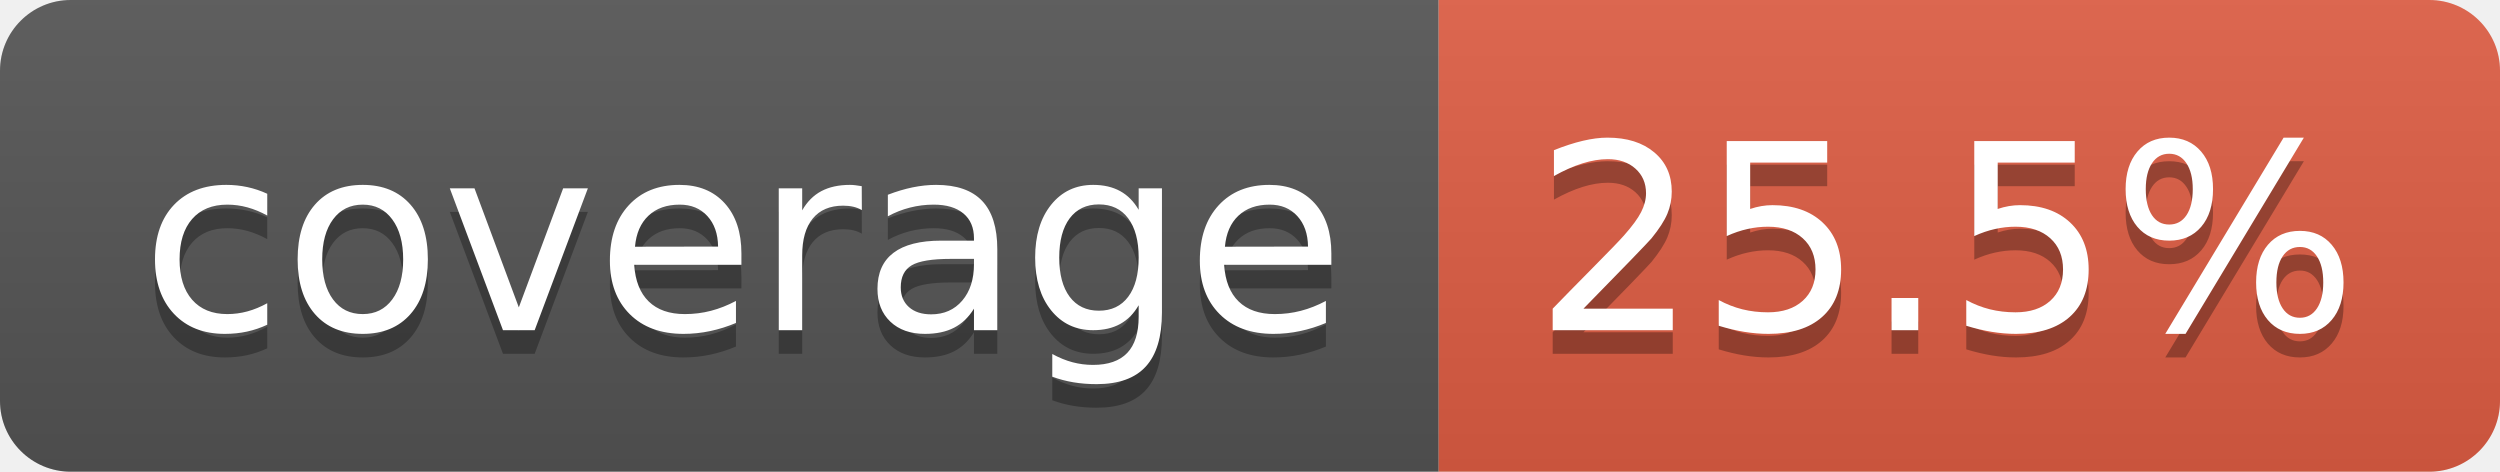
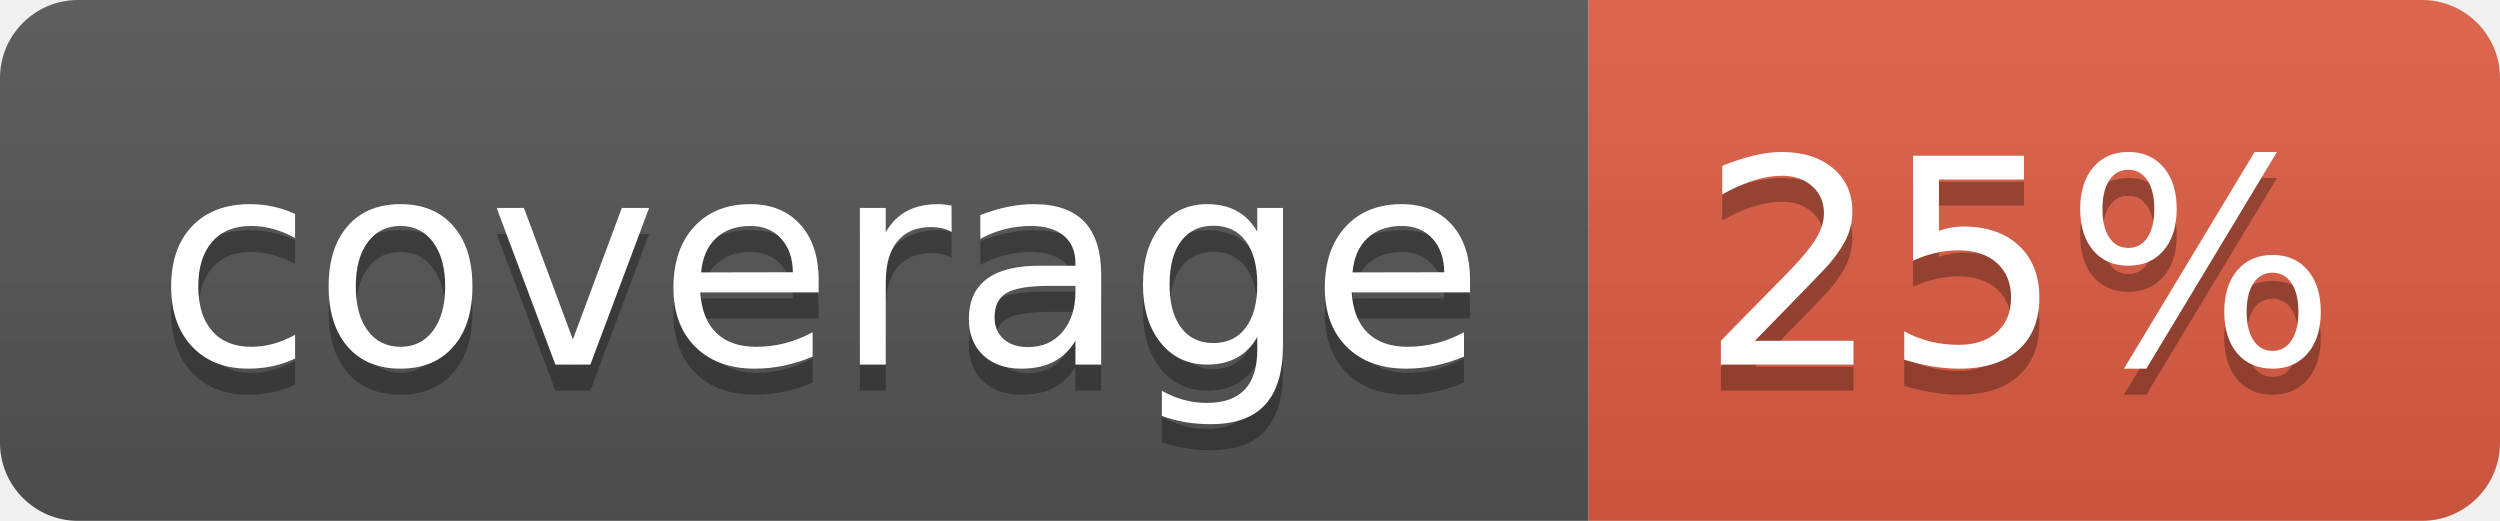
- <svg xmlns="http://www.w3.org/2000/svg" width="106" height="20" role="img" aria-label="coverage: 25.5%">
+ <svg xmlns="http://www.w3.org/2000/svg" width="96" height="20" role="img" aria-label="coverage: 25%">
  <linearGradient id="s" x2="0" y2="100%">
    <stop offset="0" stop-color="#bbb" stop-opacity=".1" />
    <stop offset="1" stop-opacity=".1" />
  </linearGradient>
  <clipPath id="r">
-     <rect width="106" height="20" rx="3" fill="#fff" />
+     <rect width="96" height="20" rx="3" fill="#fff" />
  </clipPath>
  <g clip-path="url(#r)">
    <rect width="61" height="20" fill="#555" />
-     <rect x="61" width="45" height="20" fill="#e05d44" />
-     <rect width="106" height="20" fill="url(#s)" />
+     <rect x="61" width="35" height="20" fill="#e05d44" />
+     <rect width="96" height="20" fill="url(#s)" />
  </g>
  <g fill="#fff" text-anchor="middle" font-family="Verdana,Geneva,DejaVu Sans,sans-serif" text-rendering="geometricPrecision" font-size="110">
    <text aria-hidden="true" x="315" y="150" fill="#010101" fill-opacity=".3" transform="scale(.1)" textLength="510">coverage</text>
    <text x="315" y="140" transform="scale(.1)" fill="#fff" textLength="510">coverage</text>
-     <text aria-hidden="true" x="825" y="150" fill="#010101" fill-opacity=".3" transform="scale(.1)" textLength="350">25.5%</text>
-     <text x="825" y="140" transform="scale(.1)" fill="#fff" textLength="350">25.5%</text>
+     <text aria-hidden="true" x="775" y="150" fill="#010101" fill-opacity=".3" transform="scale(.1)" textLength="245">25%</text>
+     <text x="775" y="140" transform="scale(.1)" fill="#fff" textLength="245">25%</text>
  </g>
</svg>
